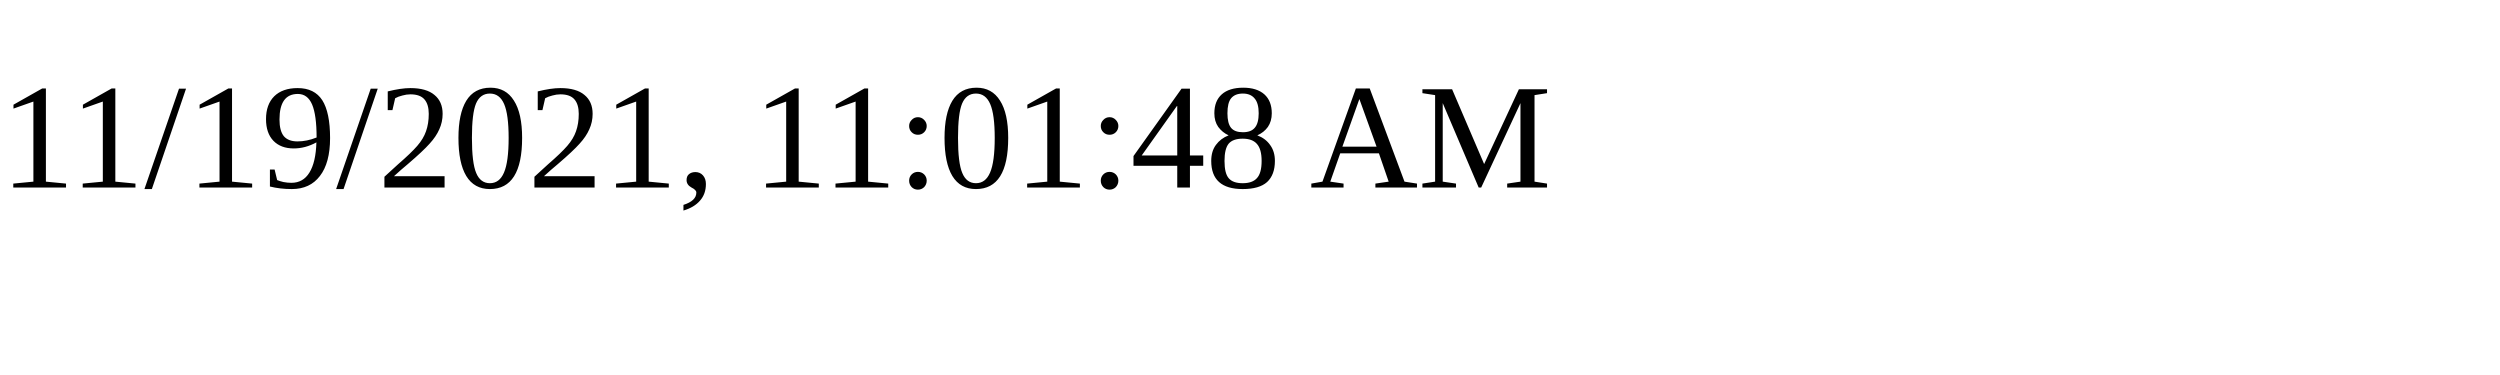
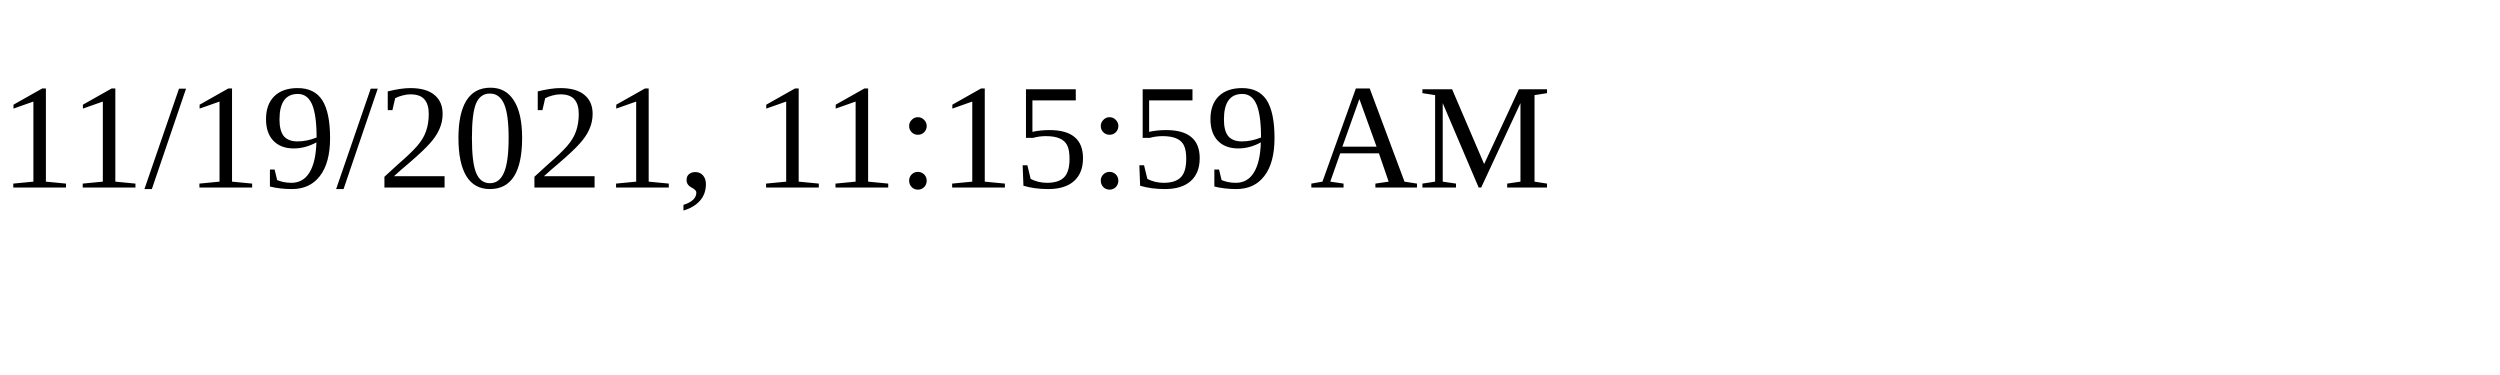
<svg xmlns="http://www.w3.org/2000/svg" height="30" width="200">
-   <text x="0" y="15">11/19/2021, 11:01:48 AM</text>
+   <text x="0" y="15">11/19/2021, 11:15:59 AM</text>
</svg>
